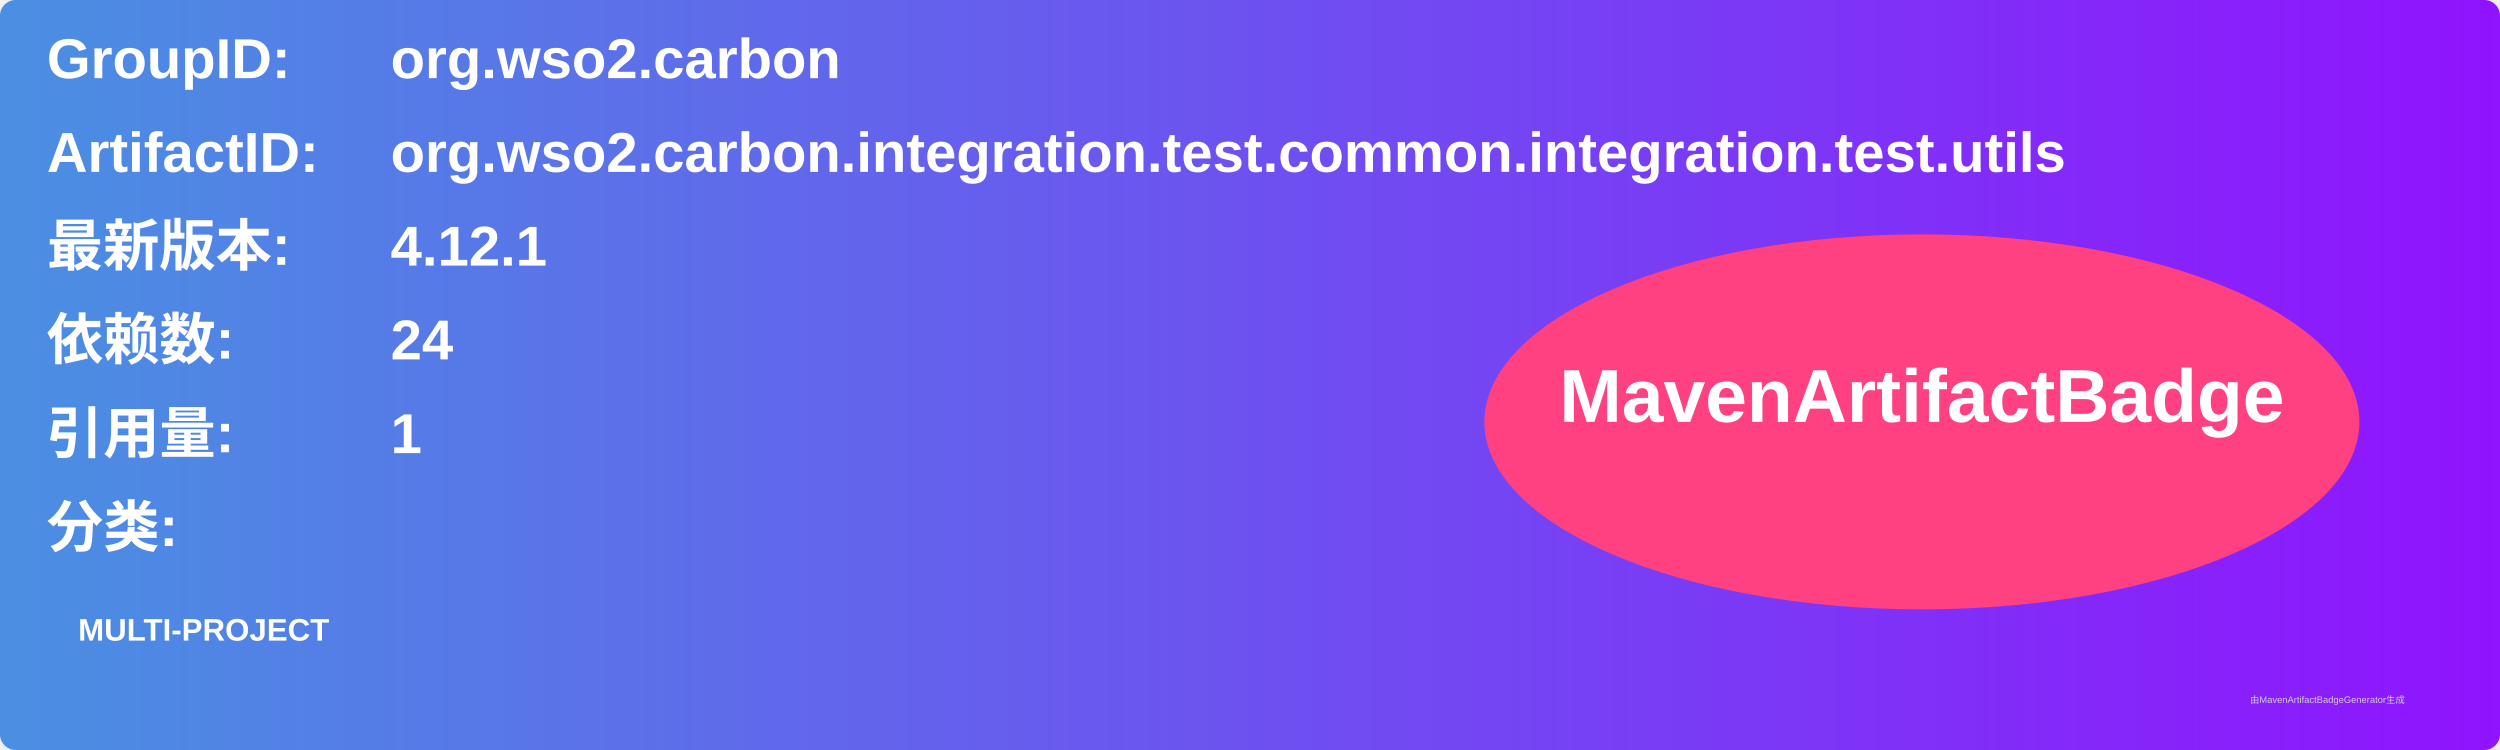
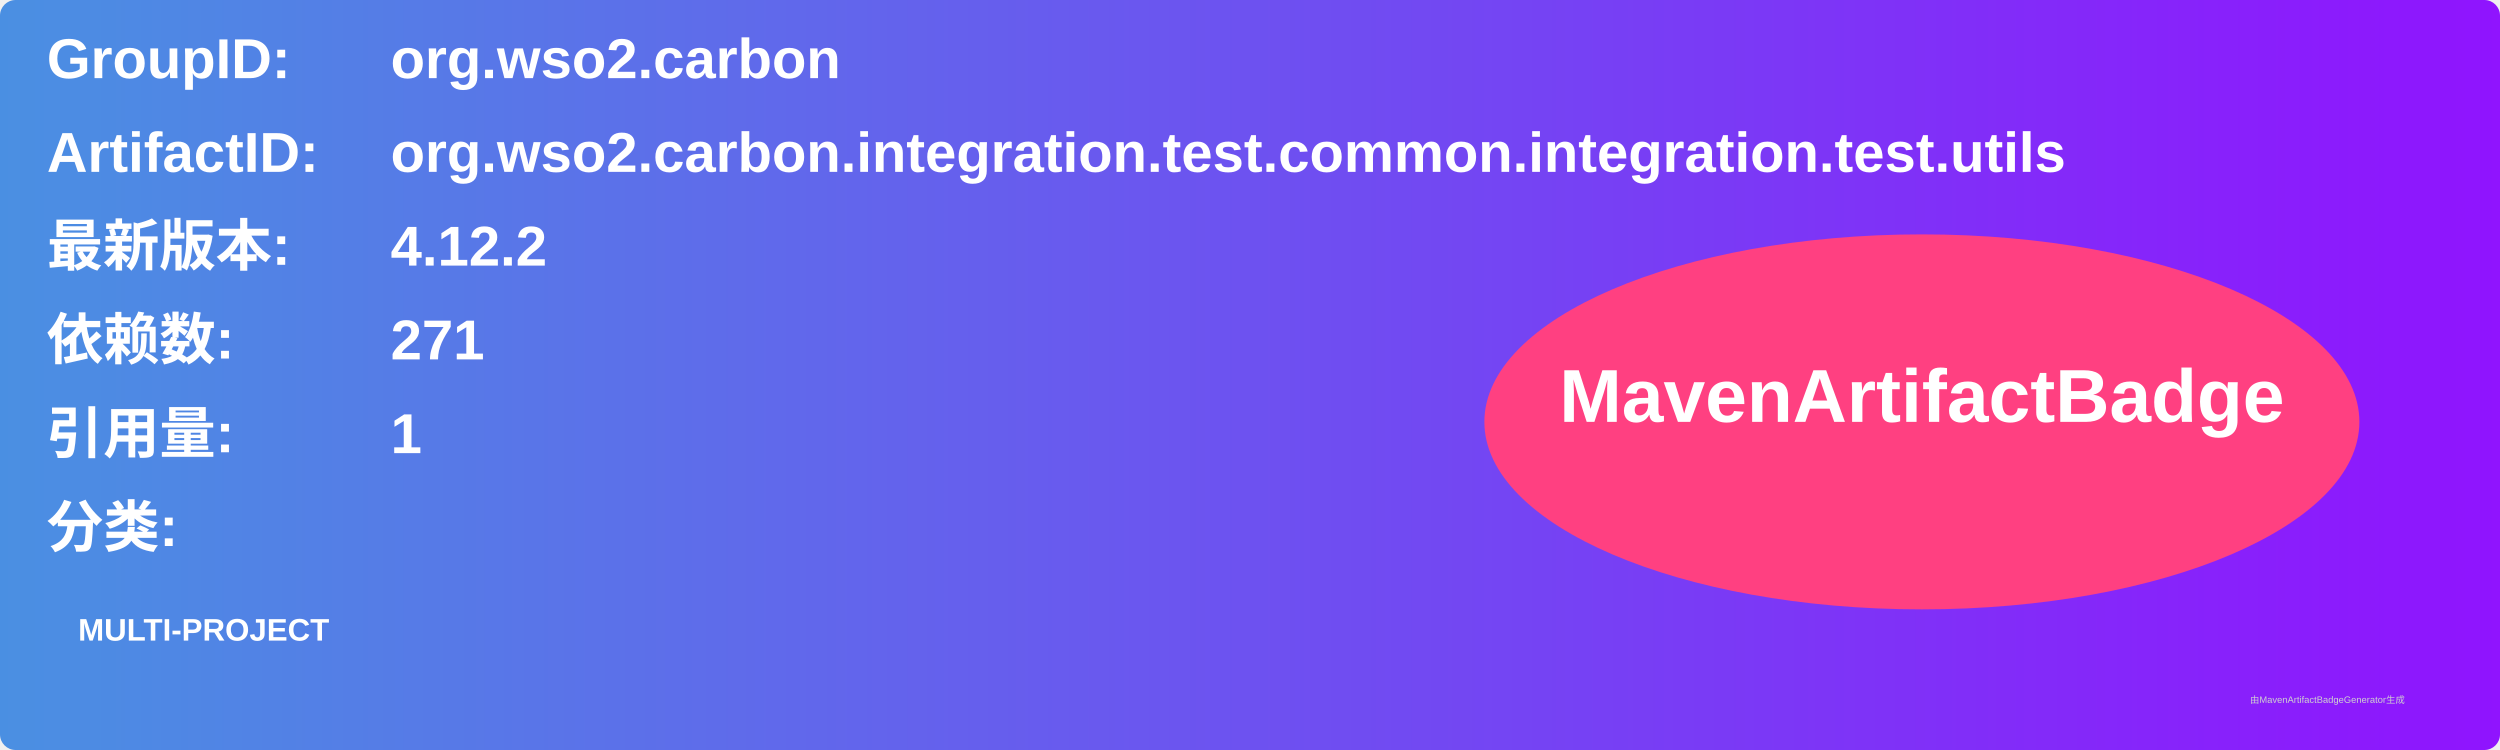
<svg xmlns="http://www.w3.org/2000/svg" width="800" height="240" viewBox="0 0 800 240">
  <linearGradient id="grad" x1="0%" y1="0%" x2="100%" y2="0%">
    <stop offset="0%" stop-color="#4a90e2" />
    <stop offset="100%" stop-color="#9013fe" />
  </linearGradient>
  <rect width="100%" height="100%" rx="5" ry="5" fill="url(#grad)" />
  <g transform="translate(15, 15)">
    <text x="0" y="10" font-family="Arial" font-size="18" fill="white" font-weight="bold" width="260">GroupID:</text>
    <text x="110" y="10" font-family="Arial" font-size="18" fill="white" font-weight="bold" width="460">org.wso2.carbon</text>
    <text x="0" y="40" font-family="Arial" font-size="18" fill="white" font-weight="bold" width="260">ArtifactID:</text>
    <text x="110" y="40" font-family="Arial" font-size="18" fill="white" font-weight="bold" width="460">org.wso2.carbon.integration.test.common.integration.test.utils</text>
    <text x="0" y="70" font-family="Arial" font-size="18" fill="white" font-weight="bold">最新版本:</text>
    <text x="110" y="70" font-family="Arial" font-size="18" fill="white" font-weight="bold">
-       <tspan font-weight="bold">4.12.1</tspan>
+       <tspan font-weight="bold">4.12.2</tspan>
    </text>
    <text x="0" y="100" font-family="Arial" font-size="18" fill="white" font-weight="bold">依赖数: </text>
    <text x="110" y="100" font-family="Arial" font-size="18" fill="white">
-       <tspan font-weight="bold">24</tspan>
+       <tspan font-weight="bold">271</tspan>
    </text>
    <text x="0" y="130" font-family="Arial" font-size="18" fill="white" font-weight="bold">引用量: </text>
    <text x="110" y="130" font-family="Arial" font-size="18" fill="white">
      <tspan font-weight="bold">1</tspan>
    </text>
    <text x="0" y="160" font-family="Arial" font-size="18" fill="white" font-weight="bold">分类:</text>
    <text x="10" y="190" font-family="Arial" font-size="10" fill="white">
      <tspan font-weight="bold">MULTI-PROJECT</tspan>
    </text>
    <ellipse cx="600" cy="120" rx="140" ry="60" fill="#ff4081" />
    <text x="600" y="120" text-anchor="middle" font-family="Arial" font-size="24" fill="white" font-weight="bold">MavenArtifactBadge</text>
  </g>
  <text x="720" y="225" font-family="Arial" font-size="3" fill="#d0d0d0">由MavenArtifactBadgeGenerator生成</text>
</svg>
